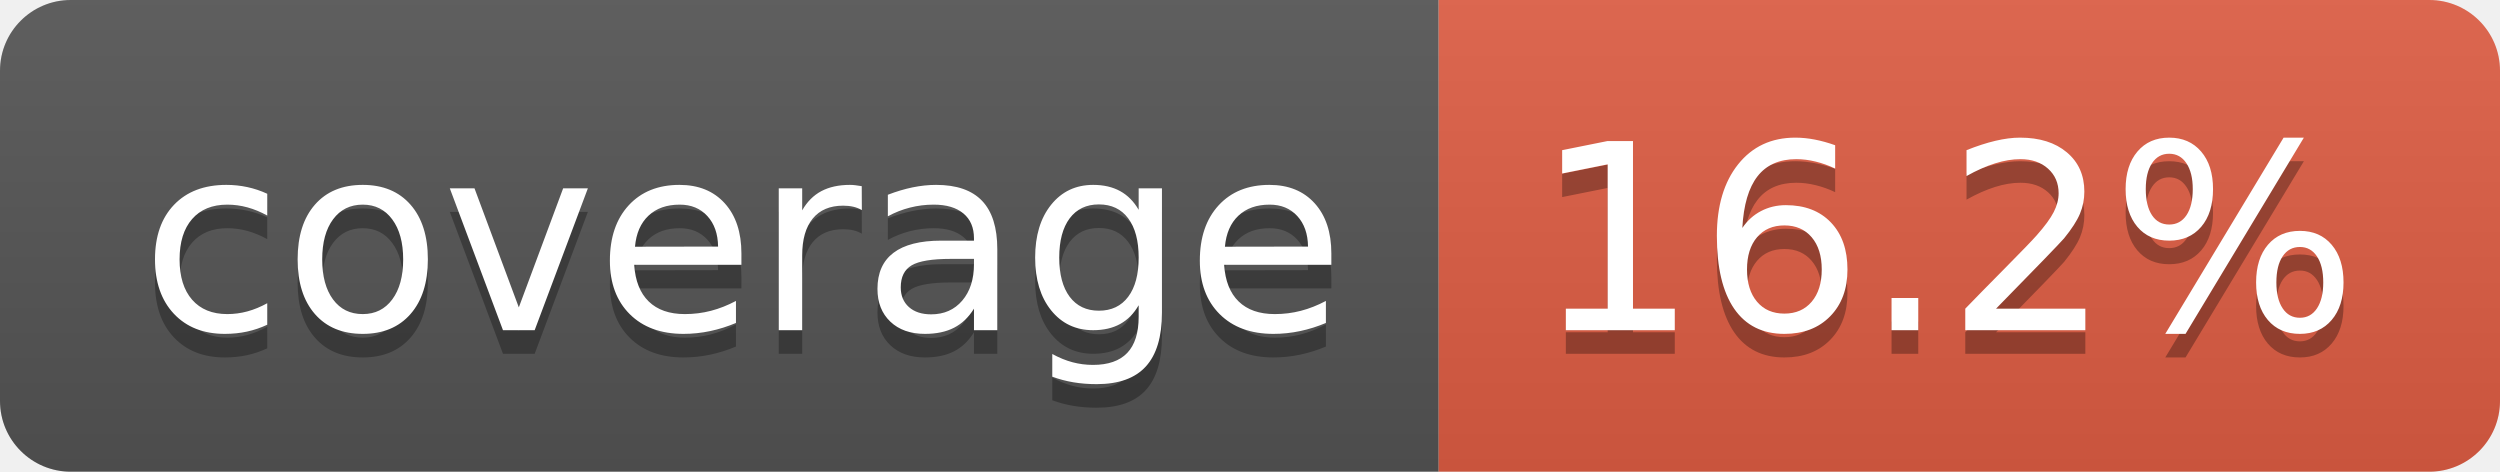
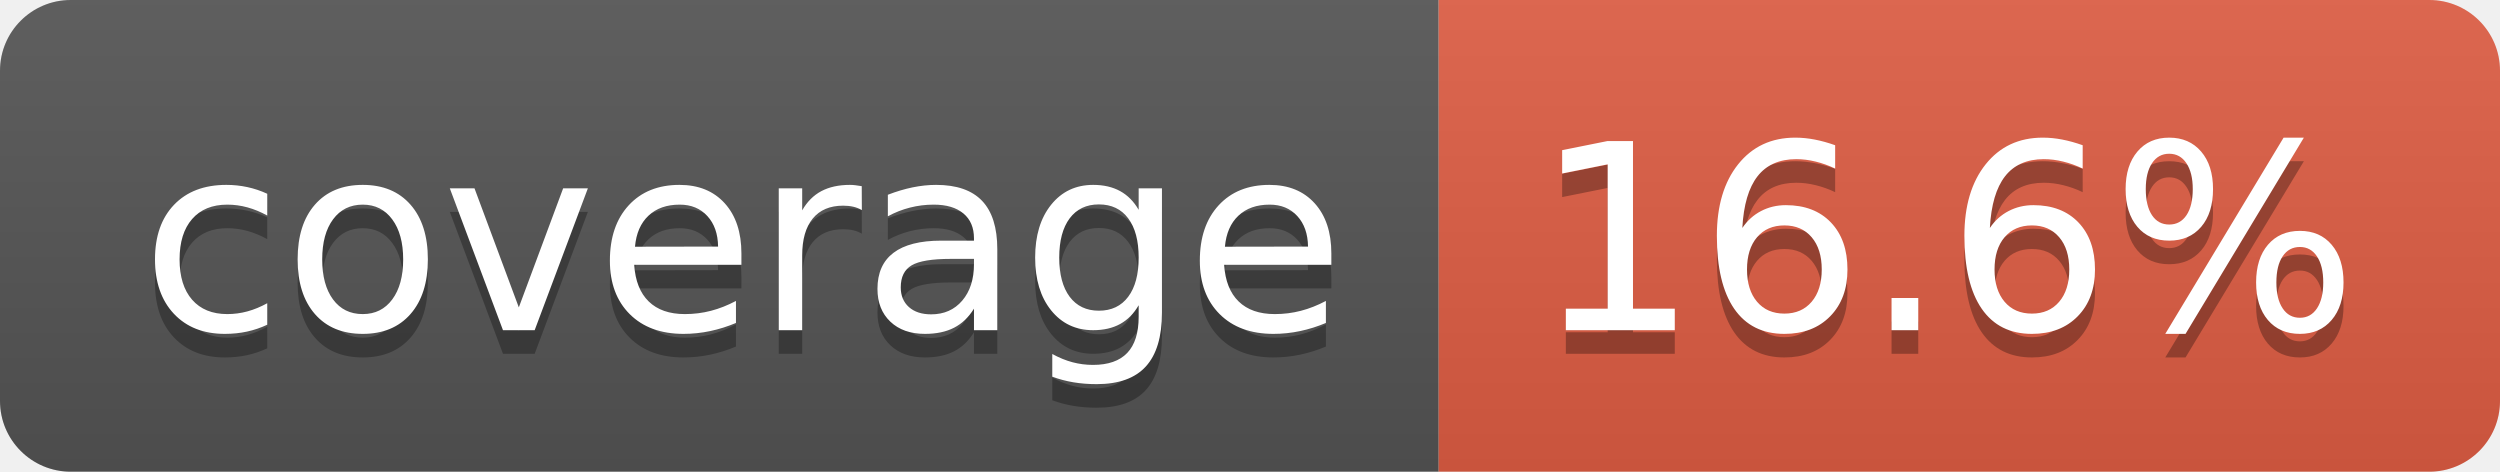
- <svg xmlns="http://www.w3.org/2000/svg" width="106" height="20" role="img" aria-label="coverage: 16.2%">
+ <svg xmlns="http://www.w3.org/2000/svg" width="106" height="20" role="img" aria-label="coverage: 16.6%">
  <linearGradient id="s" x2="0" y2="100%">
    <stop offset="0" stop-color="#bbb" stop-opacity=".1" />
    <stop offset="1" stop-opacity=".1" />
  </linearGradient>
  <clipPath id="r">
    <rect width="106" height="20" rx="3" fill="#fff" />
  </clipPath>
  <g clip-path="url(#r)">
    <rect width="61" height="20" fill="#555" />
    <rect x="61" width="45" height="20" fill="#e05d44" />
    <rect width="106" height="20" fill="url(#s)" />
  </g>
  <g fill="#fff" text-anchor="middle" font-family="Verdana,Geneva,DejaVu Sans,sans-serif" text-rendering="geometricPrecision" font-size="110">
    <text aria-hidden="true" x="315" y="150" fill="#010101" fill-opacity=".3" transform="scale(.1)" textLength="510">coverage</text>
    <text x="315" y="140" transform="scale(.1)" fill="#fff" textLength="510">coverage</text>
-     <text aria-hidden="true" x="825" y="150" fill="#010101" fill-opacity=".3" transform="scale(.1)" textLength="350">16.2%</text>
-     <text x="825" y="140" transform="scale(.1)" fill="#fff" textLength="350">16.2%</text>
+     <text aria-hidden="true" x="825" y="150" fill="#010101" fill-opacity=".3" transform="scale(.1)" textLength="350">16.6%</text>
+     <text x="825" y="140" transform="scale(.1)" fill="#fff" textLength="350">16.6%</text>
  </g>
</svg>
